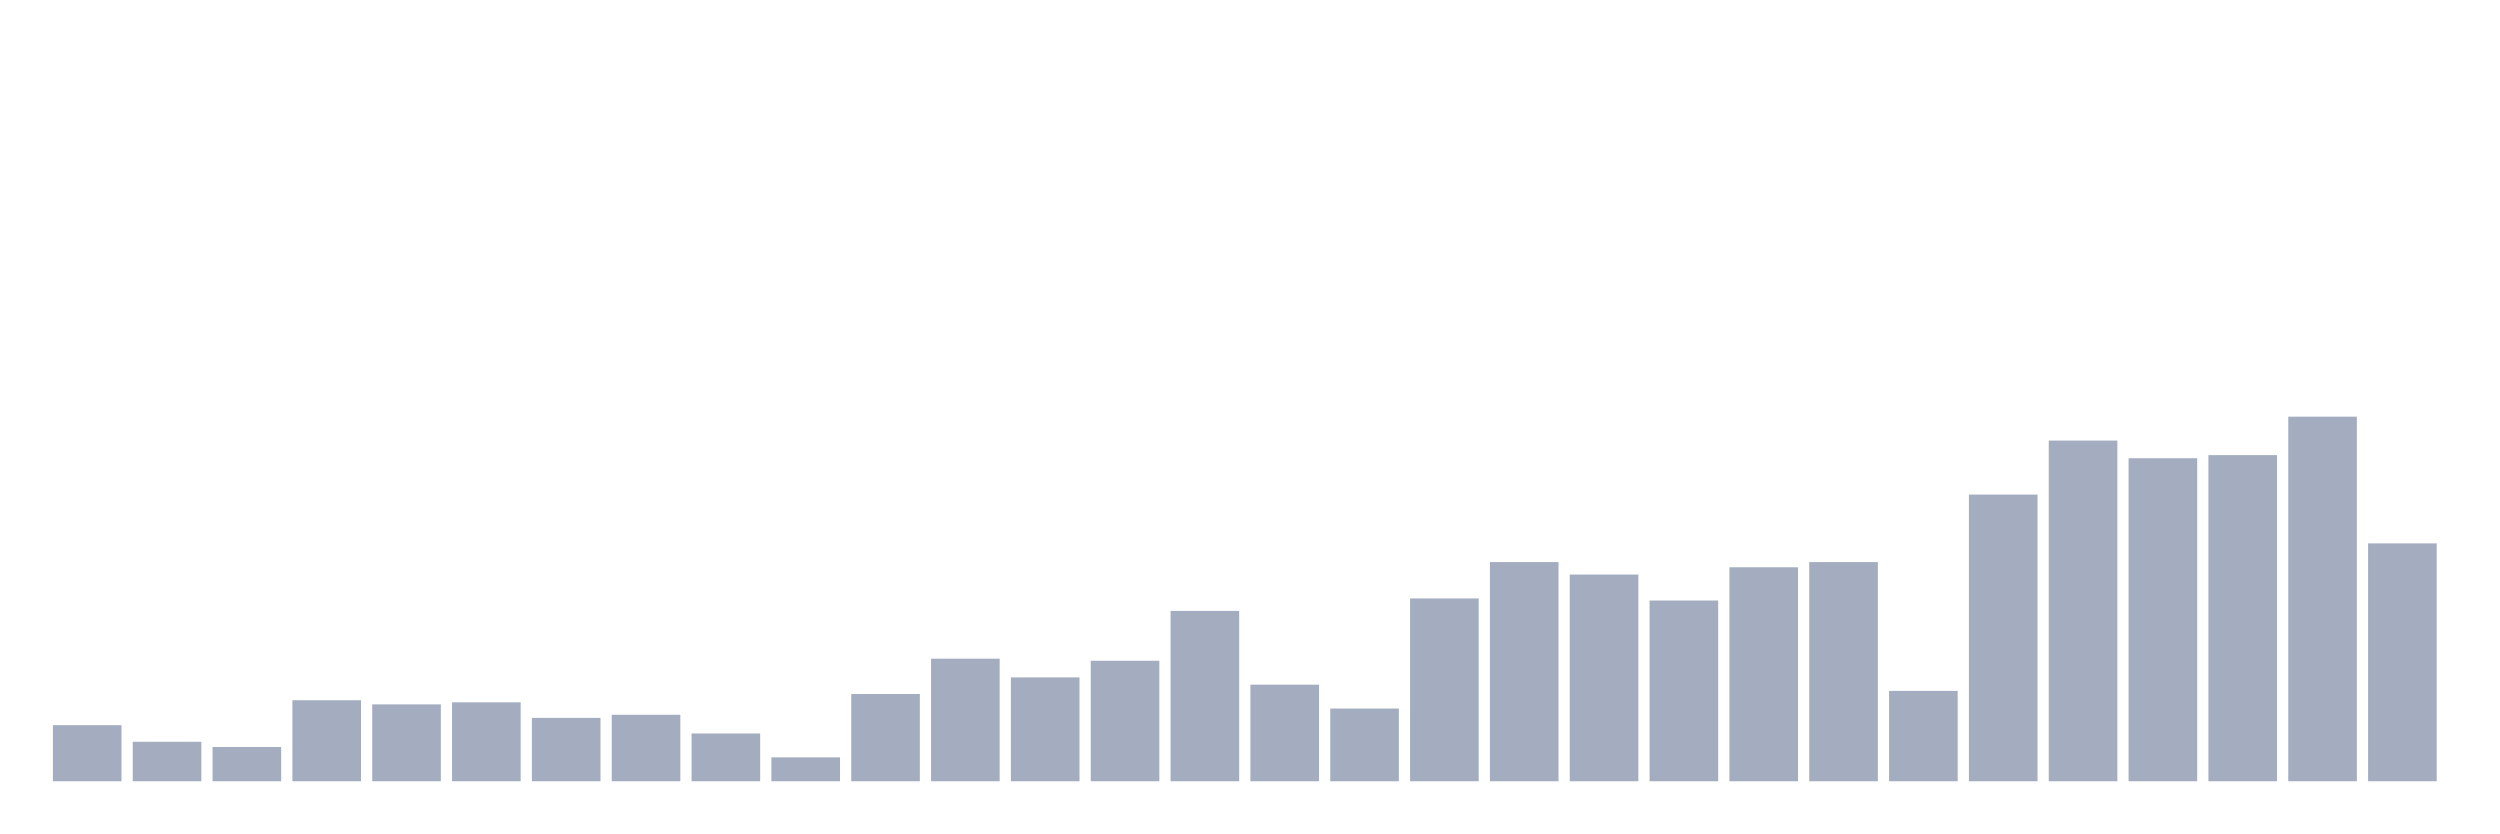
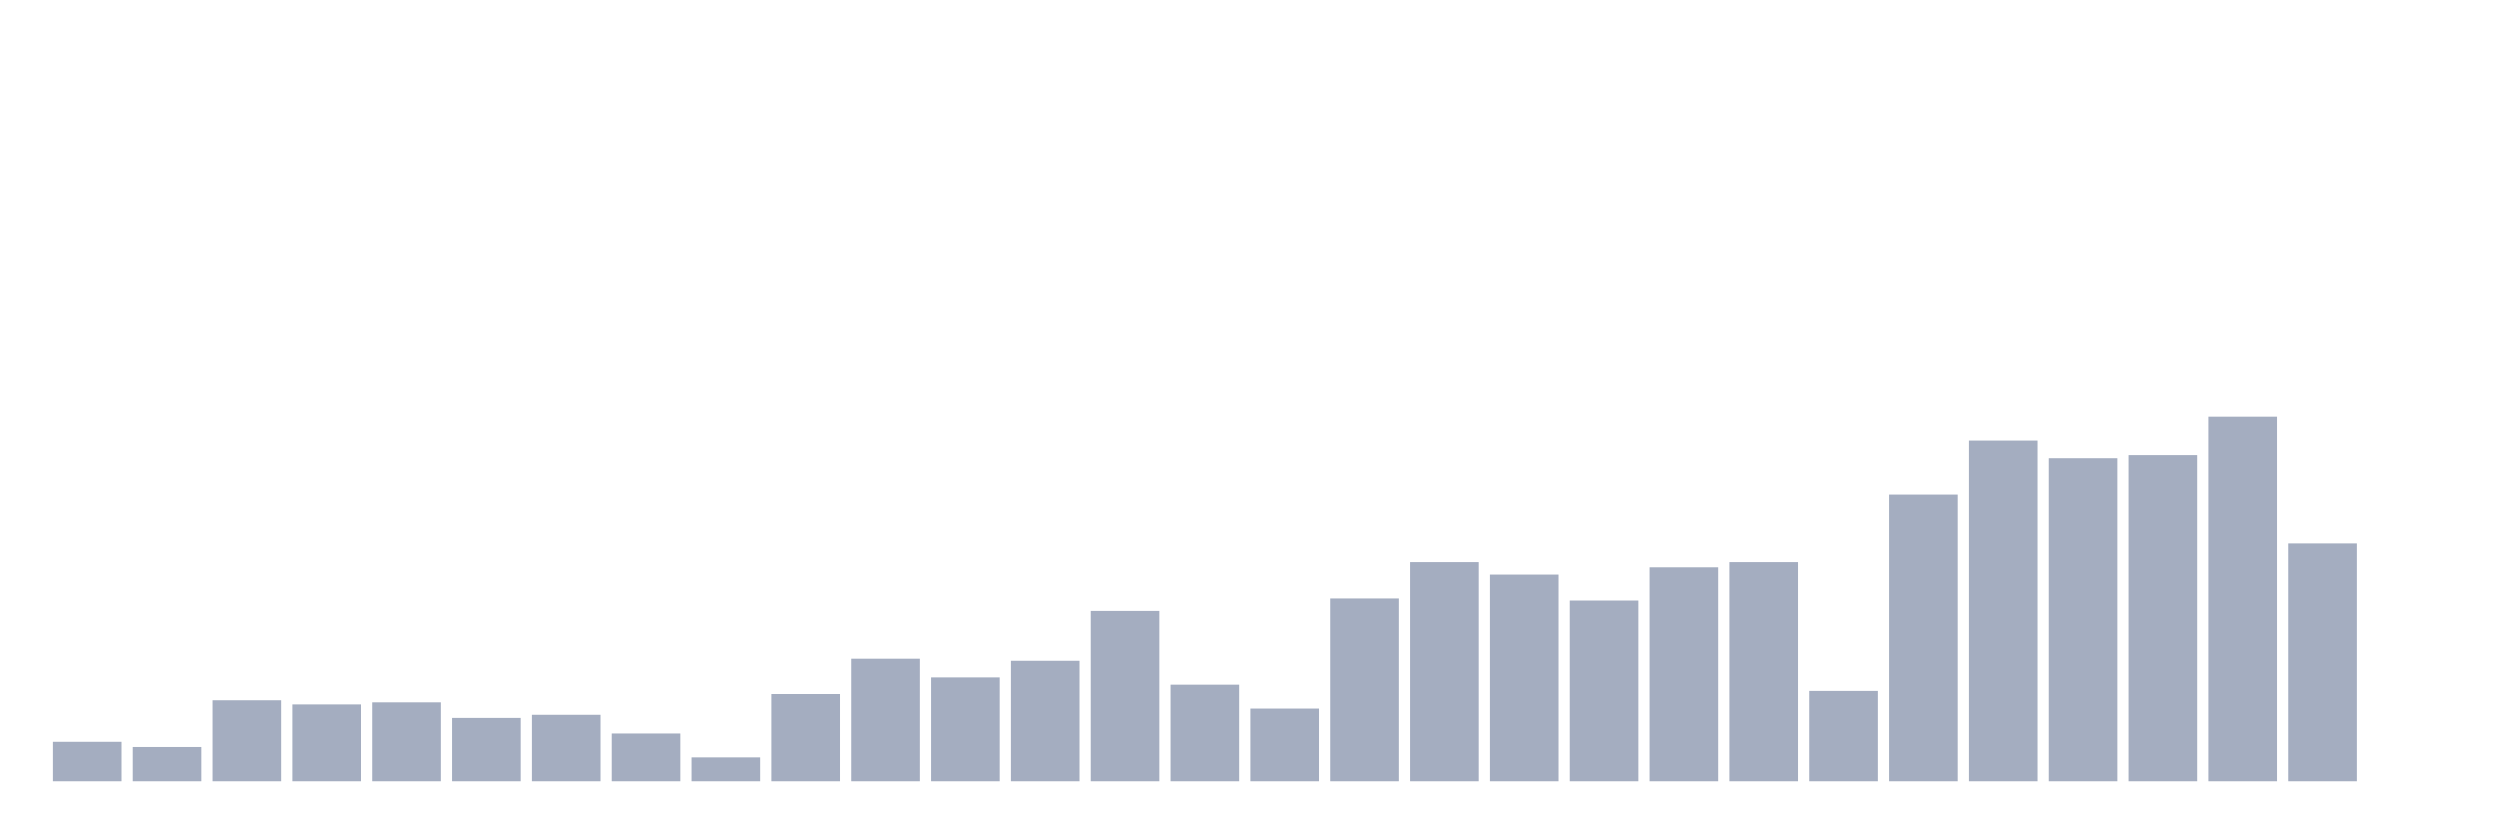
<svg xmlns="http://www.w3.org/2000/svg" viewBox="0 0 480 160">
  <g transform="translate(10,10)">
-     <rect class="bar" x="0.153" width="13.175" y="129.231" height="10.769" fill="rgb(164,173,192)" />
-     <rect class="bar" x="15.482" width="13.175" y="132.422" height="7.578" fill="rgb(164,173,192)" />
-     <rect class="bar" x="30.81" width="13.175" y="133.419" height="6.581" fill="rgb(164,173,192)" />
-     <rect class="bar" x="46.138" width="13.175" y="124.444" height="15.556" fill="rgb(164,173,192)" />
-     <rect class="bar" x="61.466" width="13.175" y="125.242" height="14.758" fill="rgb(164,173,192)" />
-     <rect class="bar" x="76.794" width="13.175" y="124.843" height="15.157" fill="rgb(164,173,192)" />
-     <rect class="bar" x="92.123" width="13.175" y="127.835" height="12.165" fill="rgb(164,173,192)" />
-     <rect class="bar" x="107.451" width="13.175" y="127.236" height="12.764" fill="rgb(164,173,192)" />
-     <rect class="bar" x="122.779" width="13.175" y="130.826" height="9.174" fill="rgb(164,173,192)" />
-     <rect class="bar" x="138.107" width="13.175" y="135.413" height="4.587" fill="rgb(164,173,192)" />
-     <rect class="bar" x="153.436" width="13.175" y="123.248" height="16.752" fill="rgb(164,173,192)" />
-     <rect class="bar" x="168.764" width="13.175" y="116.467" height="23.533" fill="rgb(164,173,192)" />
-     <rect class="bar" x="184.092" width="13.175" y="120.057" height="19.943" fill="rgb(164,173,192)" />
-     <rect class="bar" x="199.42" width="13.175" y="116.866" height="23.134" fill="rgb(164,173,192)" />
-     <rect class="bar" x="214.748" width="13.175" y="107.293" height="32.707" fill="rgb(164,173,192)" />
-     <rect class="bar" x="230.077" width="13.175" y="121.453" height="18.547" fill="rgb(164,173,192)" />
-     <rect class="bar" x="245.405" width="13.175" y="126.04" height="13.96" fill="rgb(164,173,192)" />
-     <rect class="bar" x="260.733" width="13.175" y="104.9" height="35.1" fill="rgb(164,173,192)" />
-     <rect class="bar" x="276.061" width="13.175" y="97.92" height="42.08" fill="rgb(164,173,192)" />
-     <rect class="bar" x="291.39" width="13.175" y="100.313" height="39.687" fill="rgb(164,173,192)" />
-     <rect class="bar" x="306.718" width="13.175" y="105.299" height="34.701" fill="rgb(164,173,192)" />
-     <rect class="bar" x="322.046" width="13.175" y="98.917" height="41.083" fill="rgb(164,173,192)" />
-     <rect class="bar" x="337.374" width="13.175" y="97.92" height="42.08" fill="rgb(164,173,192)" />
-     <rect class="bar" x="352.702" width="13.175" y="122.65" height="17.35" fill="rgb(164,173,192)" />
-     <rect class="bar" x="368.031" width="13.175" y="84.957" height="55.043" fill="rgb(164,173,192)" />
-     <rect class="bar" x="383.359" width="13.175" y="74.587" height="65.413" fill="rgb(164,173,192)" />
-     <rect class="bar" x="398.687" width="13.175" y="77.977" height="62.023" fill="rgb(164,173,192)" />
-     <rect class="bar" x="414.015" width="13.175" y="77.379" height="62.621" fill="rgb(164,173,192)" />
-     <rect class="bar" x="429.344" width="13.175" y="70" height="70" fill="rgb(164,173,192)" />
-     <rect class="bar" x="444.672" width="13.175" y="94.33" height="45.67" fill="rgb(164,173,192)" />
+     <rect class="bar" x="0.153" width="13.175" y="132.422" height="7.578" fill="rgb(164,173,192)" />
+     <rect class="bar" x="15.482" width="13.175" y="133.419" height="6.581" fill="rgb(164,173,192)" />
+     <rect class="bar" x="30.81" width="13.175" y="124.444" height="15.556" fill="rgb(164,173,192)" />
+     <rect class="bar" x="46.138" width="13.175" y="125.242" height="14.758" fill="rgb(164,173,192)" />
+     <rect class="bar" x="61.466" width="13.175" y="124.843" height="15.157" fill="rgb(164,173,192)" />
+     <rect class="bar" x="76.794" width="13.175" y="127.835" height="12.165" fill="rgb(164,173,192)" />
+     <rect class="bar" x="92.123" width="13.175" y="127.236" height="12.764" fill="rgb(164,173,192)" />
+     <rect class="bar" x="107.451" width="13.175" y="130.826" height="9.174" fill="rgb(164,173,192)" />
+     <rect class="bar" x="122.779" width="13.175" y="135.413" height="4.587" fill="rgb(164,173,192)" />
+     <rect class="bar" x="138.107" width="13.175" y="123.248" height="16.752" fill="rgb(164,173,192)" />
+     <rect class="bar" x="153.436" width="13.175" y="116.467" height="23.533" fill="rgb(164,173,192)" />
+     <rect class="bar" x="168.764" width="13.175" y="120.057" height="19.943" fill="rgb(164,173,192)" />
+     <rect class="bar" x="184.092" width="13.175" y="116.866" height="23.134" fill="rgb(164,173,192)" />
+     <rect class="bar" x="199.42" width="13.175" y="107.293" height="32.707" fill="rgb(164,173,192)" />
+     <rect class="bar" x="214.748" width="13.175" y="121.453" height="18.547" fill="rgb(164,173,192)" />
+     <rect class="bar" x="230.077" width="13.175" y="126.04" height="13.96" fill="rgb(164,173,192)" />
+     <rect class="bar" x="245.405" width="13.175" y="104.9" height="35.1" fill="rgb(164,173,192)" />
+     <rect class="bar" x="260.733" width="13.175" y="97.92" height="42.08" fill="rgb(164,173,192)" />
+     <rect class="bar" x="276.061" width="13.175" y="100.313" height="39.687" fill="rgb(164,173,192)" />
+     <rect class="bar" x="291.39" width="13.175" y="105.299" height="34.701" fill="rgb(164,173,192)" />
+     <rect class="bar" x="306.718" width="13.175" y="98.917" height="41.083" fill="rgb(164,173,192)" />
+     <rect class="bar" x="322.046" width="13.175" y="97.92" height="42.08" fill="rgb(164,173,192)" />
+     <rect class="bar" x="337.374" width="13.175" y="122.65" height="17.35" fill="rgb(164,173,192)" />
+     <rect class="bar" x="352.702" width="13.175" y="84.957" height="55.043" fill="rgb(164,173,192)" />
+     <rect class="bar" x="368.031" width="13.175" y="74.587" height="65.413" fill="rgb(164,173,192)" />
+     <rect class="bar" x="383.359" width="13.175" y="77.977" height="62.023" fill="rgb(164,173,192)" />
+     <rect class="bar" x="398.687" width="13.175" y="77.379" height="62.621" fill="rgb(164,173,192)" />
+     <rect class="bar" x="414.015" width="13.175" y="70" height="70" fill="rgb(164,173,192)" />
+     <rect class="bar" x="429.344" width="13.175" y="94.33" height="45.67" fill="rgb(164,173,192)" />
+     <rect class="bar" x="444.672" width="13.175" y="140" height="0" fill="rgb(164,173,192)" />
  </g>
</svg>
